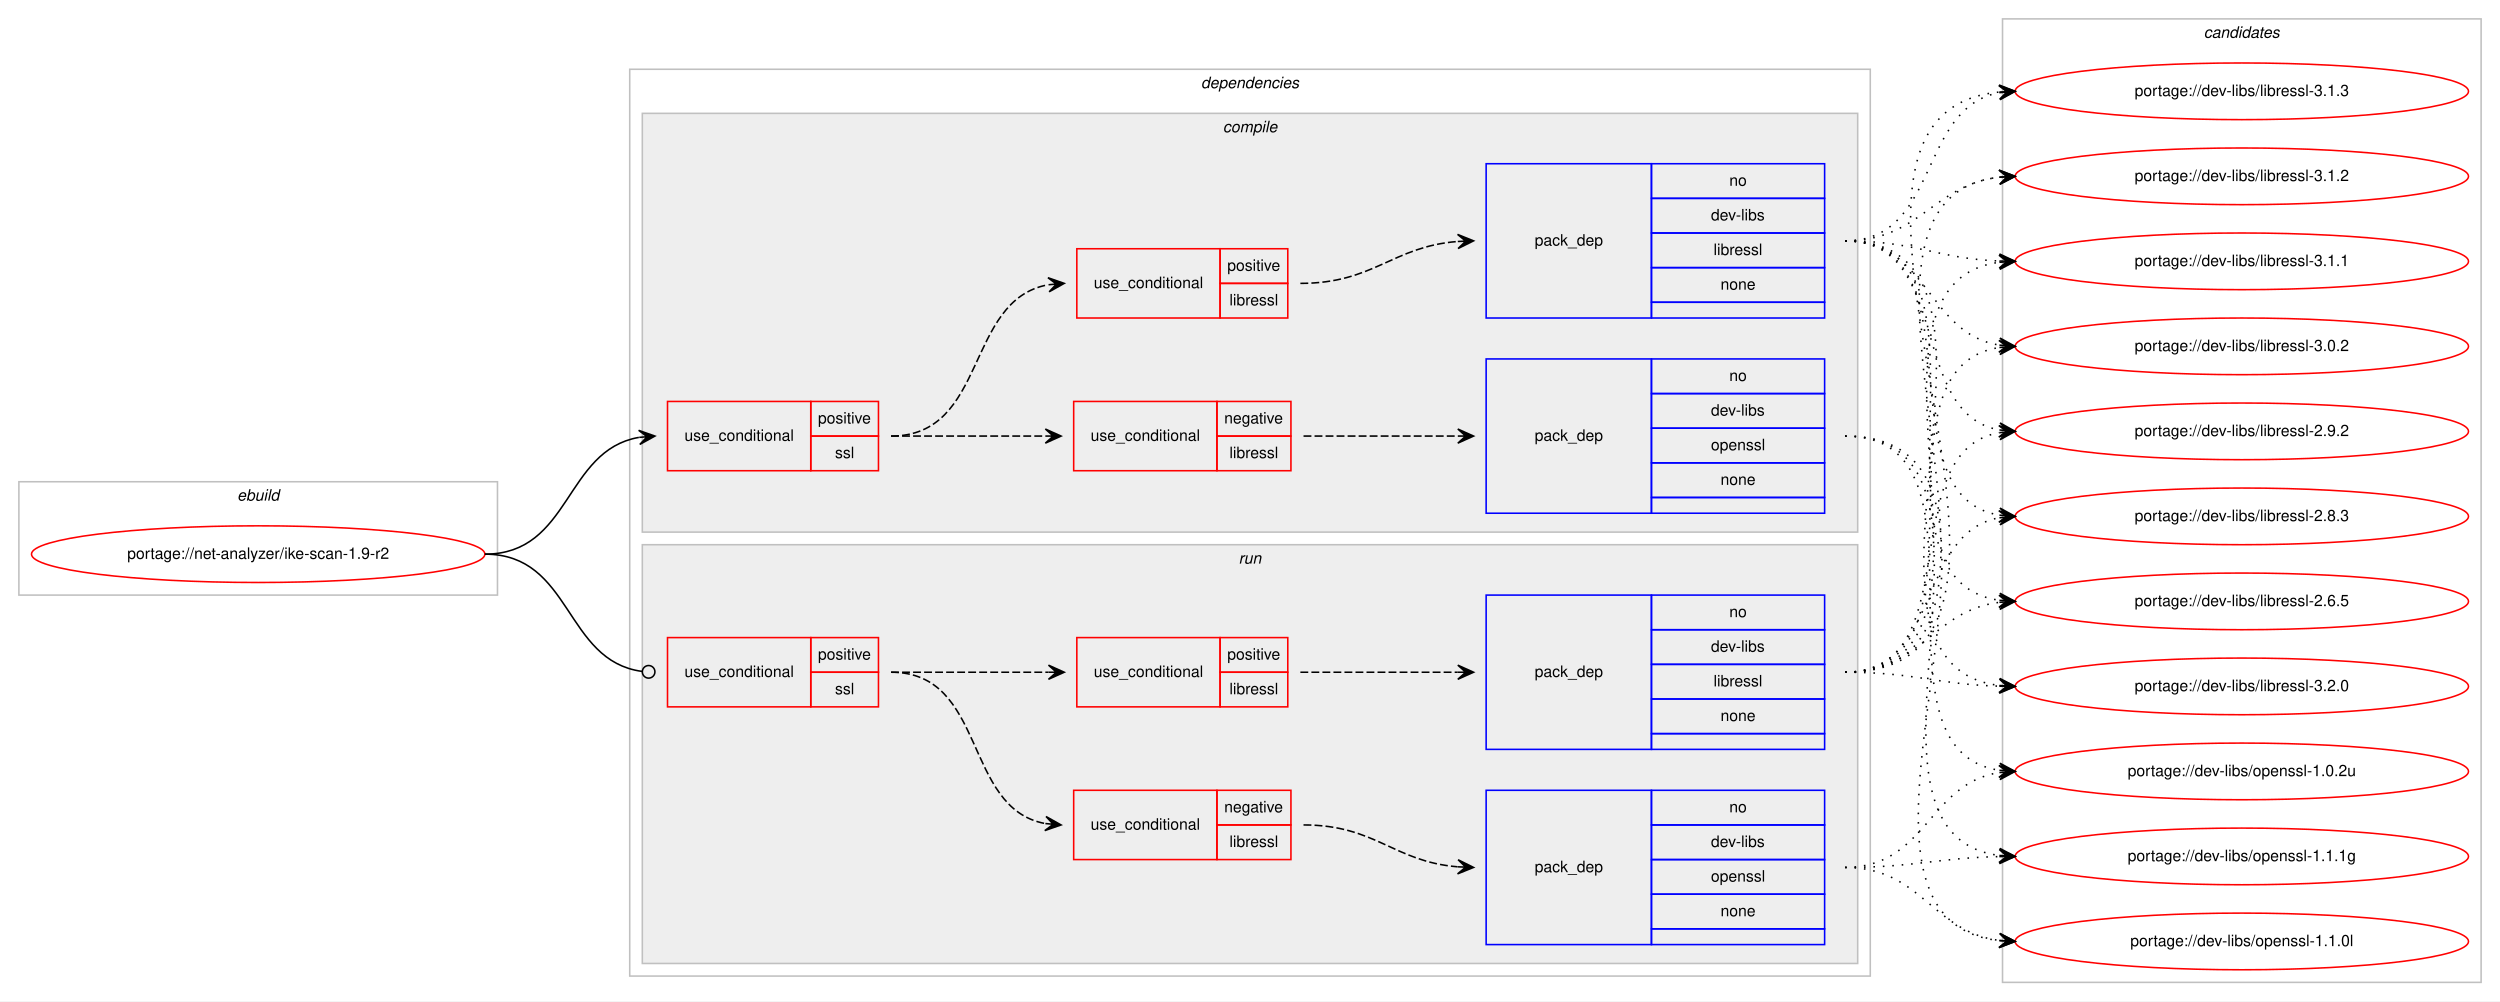
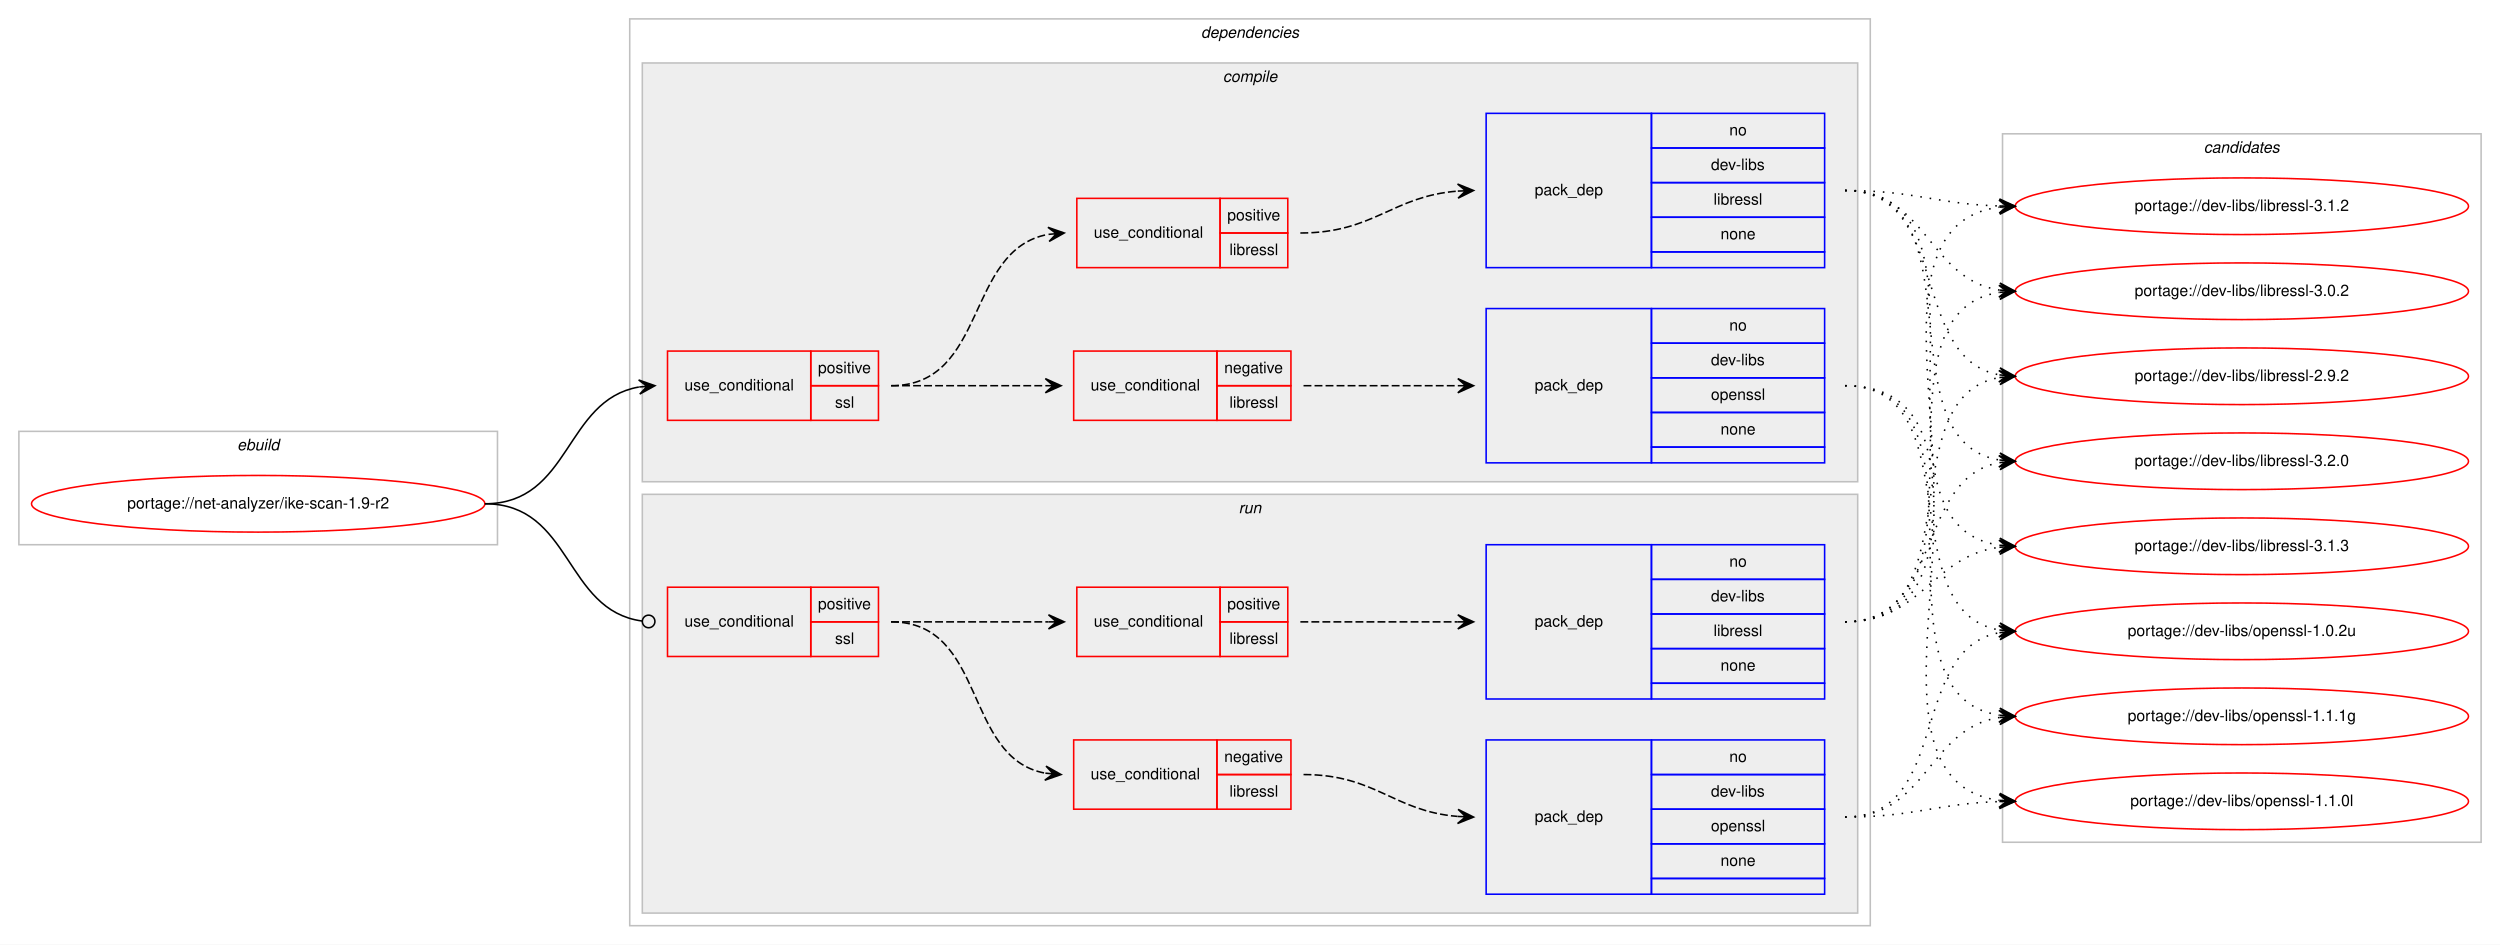
- <svg xmlns="http://www.w3.org/2000/svg" xmlns:xlink="http://www.w3.org/1999/xlink" width="1588pt" height="636pt" viewBox="0.00 0.00 1588.00 636.00">
-   <g id="graph0" class="graph" transform="scale(1 1) rotate(0) translate(4 632)">
-     <polygon fill="#ffffff" stroke="transparent" points="-4,4 -4,-632 1584,-632 1584,4 -4,4" />
+ <svg xmlns="http://www.w3.org/2000/svg" xmlns:xlink="http://www.w3.org/1999/xlink" width="1588pt" height="600pt" viewBox="0.00 0.00 1588.00 600.00">
+   <g id="graph0" class="graph" transform="scale(1 1) rotate(0) translate(4 596)">
+     <polygon fill="#ffffff" stroke="transparent" points="-4,4 -4,-596 1584,-596 1584,4 -4,4" />
    <g id="clust1" class="cluster">
-       <polygon fill="none" stroke="#c0c0c0" points="8,-254 8,-326 312,-326 312,-254 8,-254" />
-       <text text-anchor="start" x="146.663" y="-314" font-family="Helvetica,sans-Serif" font-style="italic" font-size="10.00" fill="#000000">ebuild</text>
+       <polygon fill="none" stroke="#c0c0c0" points="8,-250 8,-322 312,-322 312,-250 8,-250" />
+       <text text-anchor="start" x="146.663" y="-310" font-family="Helvetica,sans-Serif" font-style="italic" font-size="10.00" fill="#000000">ebuild</text>
    </g>
    <g id="clust2" class="cluster">
-       <polygon fill="none" stroke="#c0c0c0" points="396,-12 396,-588 1184,-588 1184,-12 396,-12" />
-       <text text-anchor="start" x="758.875" y="-576" font-family="Helvetica,sans-Serif" font-style="italic" font-size="10.00" fill="#000000">dependencies</text>
+       <polygon fill="none" stroke="#c0c0c0" points="396,-8 396,-584 1184,-584 1184,-8 396,-8" />
+       <text text-anchor="start" x="758.875" y="-572" font-family="Helvetica,sans-Serif" font-style="italic" font-size="10.00" fill="#000000">dependencies</text>
    </g>
    <g id="clust3" class="cluster">
-       <polygon fill="#eeeeee" stroke="#c0c0c0" points="404,-294 404,-560 1176,-560 1176,-294 404,-294" />
-       <text text-anchor="start" x="772.778" y="-548" font-family="Helvetica,sans-Serif" font-style="italic" font-size="10.00" fill="#000000">compile</text>
+       <polygon fill="#eeeeee" stroke="#c0c0c0" points="404,-290 404,-556 1176,-556 1176,-290 404,-290" />
+       <text text-anchor="start" x="772.778" y="-544" font-family="Helvetica,sans-Serif" font-style="italic" font-size="10.00" fill="#000000">compile</text>
    </g>
    <g id="clust10" class="cluster">
-       <polygon fill="#eeeeee" stroke="#c0c0c0" points="404,-20 404,-286 1176,-286 1176,-20 404,-20" />
-       <text text-anchor="start" x="782.777" y="-274" font-family="Helvetica,sans-Serif" font-style="italic" font-size="10.00" fill="#000000">run</text>
+       <polygon fill="#eeeeee" stroke="#c0c0c0" points="404,-16 404,-282 1176,-282 1176,-16 404,-16" />
+       <text text-anchor="start" x="782.777" y="-270" font-family="Helvetica,sans-Serif" font-style="italic" font-size="10.00" fill="#000000">run</text>
    </g>
    <g id="clust16" class="cluster">
-       <polygon fill="none" stroke="#c0c0c0" points="1268,-8 1268,-620 1572,-620 1572,-8 1268,-8" />
-       <text text-anchor="start" x="1395.824" y="-608" font-family="Helvetica,sans-Serif" font-style="italic" font-size="10.00" fill="#000000">candidates</text>
+       <polygon fill="none" stroke="#c0c0c0" points="1268,-61 1268,-511 1572,-511 1572,-61 1268,-61" />
+       <text text-anchor="start" x="1395.824" y="-499" font-family="Helvetica,sans-Serif" font-style="italic" font-size="10.00" fill="#000000">candidates</text>
    </g>
    <g id="node1" class="node">
      <g id="a_node1">
        <a xlink:href="../net-analyzer/ike-scan-1.9-r2.svg" xlink:title="portage://net-analyzer/ike-scan-1.9-r2">
-           <ellipse fill="none" stroke="#ff0000" cx="160" cy="-280" rx="144" ry="18" />
-           <text text-anchor="middle" x="160" y="-277" font-family="Helvetica,sans-Serif" font-size="10.00" fill="#000000">portage://net-analyzer/ike-scan-1.9-r2</text>
+           <ellipse fill="none" stroke="#ff0000" cx="160" cy="-276" rx="144" ry="18" />
+           <text text-anchor="middle" x="160" y="-273" font-family="Helvetica,sans-Serif" font-size="10.00" fill="#000000">portage://net-analyzer/ike-scan-1.9-r2</text>
        </a>
      </g>
    </g>
    <g id="node2" class="node">
-       <polygon fill="none" stroke="#ff0000" points="420,-333 420,-377 511,-377 511,-333 420,-333" />
-       <text text-anchor="start" x="430.767" y="-352" font-family="Helvetica,sans-Serif" font-size="10.00" fill="#000000">use_conditional</text>
-       <polygon fill="none" stroke="#ff0000" points="511,-355 511,-377 554,-377 554,-355 511,-355" />
-       <text text-anchor="start" x="515.553" y="-363" font-family="Helvetica,sans-Serif" font-size="10.00" fill="#000000">positive</text>
-       <polygon fill="none" stroke="#ff0000" points="511,-333 511,-355 554,-355 554,-333 511,-333" />
-       <text text-anchor="start" x="526.39" y="-341" font-family="Helvetica,sans-Serif" font-size="10.00" fill="#000000">ssl</text>
+       <polygon fill="none" stroke="#ff0000" points="420,-329 420,-373 511,-373 511,-329 420,-329" />
+       <text text-anchor="start" x="430.767" y="-348" font-family="Helvetica,sans-Serif" font-size="10.00" fill="#000000">use_conditional</text>
+       <polygon fill="none" stroke="#ff0000" points="511,-351 511,-373 554,-373 554,-351 511,-351" />
+       <text text-anchor="start" x="515.553" y="-359" font-family="Helvetica,sans-Serif" font-size="10.00" fill="#000000">positive</text>
+       <polygon fill="none" stroke="#ff0000" points="511,-329 511,-351 554,-351 554,-329 511,-329" />
+       <text text-anchor="start" x="526.39" y="-337" font-family="Helvetica,sans-Serif" font-size="10.00" fill="#000000">ssl</text>
    </g>
    <g id="edge5" class="edge">
-       <path fill="none" stroke="#000000" d="M304,-280C358.786,-280 354.408,-345.918 401.799,-354.158" />
-       <polygon fill="#000000" stroke="#000000" points="412,-355 401.664,-358.662 407.017,-354.589 402.034,-354.177 402.034,-354.177 402.034,-354.177 407.017,-354.589 402.404,-349.692 412,-355 412,-355" />
+       <path fill="none" stroke="#000000" d="M304,-276C358.786,-276 354.408,-341.918 401.799,-350.158" />
+       <polygon fill="#000000" stroke="#000000" points="412,-351 401.664,-354.662 407.017,-350.589 402.034,-350.177 402.034,-350.177 402.034,-350.177 407.017,-350.589 402.404,-345.692 412,-351 412,-351" />
    </g>
    <g id="node7" class="node">
-       <polygon fill="none" stroke="#ff0000" points="420,-183 420,-227 511,-227 511,-183 420,-183" />
-       <text text-anchor="start" x="430.767" y="-202" font-family="Helvetica,sans-Serif" font-size="10.00" fill="#000000">use_conditional</text>
-       <polygon fill="none" stroke="#ff0000" points="511,-205 511,-227 554,-227 554,-205 511,-205" />
-       <text text-anchor="start" x="515.553" y="-213" font-family="Helvetica,sans-Serif" font-size="10.00" fill="#000000">positive</text>
-       <polygon fill="none" stroke="#ff0000" points="511,-183 511,-205 554,-205 554,-183 511,-183" />
-       <text text-anchor="start" x="526.39" y="-191" font-family="Helvetica,sans-Serif" font-size="10.00" fill="#000000">ssl</text>
+       <polygon fill="none" stroke="#ff0000" points="420,-179 420,-223 511,-223 511,-179 420,-179" />
+       <text text-anchor="start" x="430.767" y="-198" font-family="Helvetica,sans-Serif" font-size="10.00" fill="#000000">use_conditional</text>
+       <polygon fill="none" stroke="#ff0000" points="511,-201 511,-223 554,-223 554,-201 511,-201" />
+       <text text-anchor="start" x="515.553" y="-209" font-family="Helvetica,sans-Serif" font-size="10.00" fill="#000000">positive</text>
+       <polygon fill="none" stroke="#ff0000" points="511,-179 511,-201 554,-201 554,-179 511,-179" />
+       <text text-anchor="start" x="526.39" y="-187" font-family="Helvetica,sans-Serif" font-size="10.00" fill="#000000">ssl</text>
    </g>
    <g id="edge10" class="edge">
-       <path fill="none" stroke="#000000" d="M304,-280C359.586,-280 354.267,-212.145 403.905,-205.519" />
-       <ellipse fill="none" stroke="#000000" cx="408.008" cy="-205.256" rx="4" ry="4" />
+       <path fill="none" stroke="#000000" d="M304,-276C359.586,-276 354.267,-208.145 403.905,-201.519" />
+       <ellipse fill="none" stroke="#000000" cx="408.008" cy="-201.256" rx="4" ry="4" />
    </g>
    <g id="node3" class="node">
-       <polygon fill="none" stroke="#ff0000" points="678,-333 678,-377 769,-377 769,-333 678,-333" />
-       <text text-anchor="start" x="688.766" y="-352" font-family="Helvetica,sans-Serif" font-size="10.00" fill="#000000">use_conditional</text>
-       <polygon fill="none" stroke="#ff0000" points="769,-355 769,-377 816,-377 816,-355 769,-355" />
-       <text text-anchor="start" x="773.604" y="-363" font-family="Helvetica,sans-Serif" font-size="10.00" fill="#000000">negative</text>
-       <polygon fill="none" stroke="#ff0000" points="769,-333 769,-355 816,-355 816,-333 769,-333" />
-       <text text-anchor="start" x="776.948" y="-341" font-family="Helvetica,sans-Serif" font-size="10.00" fill="#000000">libressl</text>
+       <polygon fill="none" stroke="#ff0000" points="678,-329 678,-373 769,-373 769,-329 678,-329" />
+       <text text-anchor="start" x="688.766" y="-348" font-family="Helvetica,sans-Serif" font-size="10.00" fill="#000000">use_conditional</text>
+       <polygon fill="none" stroke="#ff0000" points="769,-351 769,-373 816,-373 816,-351 769,-351" />
+       <text text-anchor="start" x="773.604" y="-359" font-family="Helvetica,sans-Serif" font-size="10.00" fill="#000000">negative</text>
+       <polygon fill="none" stroke="#ff0000" points="769,-329 769,-351 816,-351 816,-329 769,-329" />
+       <text text-anchor="start" x="776.948" y="-337" font-family="Helvetica,sans-Serif" font-size="10.00" fill="#000000">libressl</text>
    </g>
    <g id="edge2" class="edge">
-       <path fill="none" stroke="#000000" stroke-dasharray="5,2" d="M562,-355C606.438,-355 620.02,-355 659.878,-355" />
-       <polygon fill="#000000" stroke="#000000" points="670,-355 660,-359.5 665,-355 660,-355 660,-355 660,-355 665,-355 660,-350.5 670,-355 670,-355" />
+       <path fill="none" stroke="#000000" stroke-dasharray="5,2" d="M562,-351C606.438,-351 620.02,-351 659.878,-351" />
+       <polygon fill="#000000" stroke="#000000" points="670,-351 660,-355.5 665,-351 660,-351 660,-351 660,-351 665,-351 660,-346.5 670,-351 670,-351" />
    </g>
    <g id="node5" class="node">
-       <polygon fill="none" stroke="#ff0000" points="680,-430 680,-474 771,-474 771,-430 680,-430" />
-       <text text-anchor="start" x="690.766" y="-449" font-family="Helvetica,sans-Serif" font-size="10.00" fill="#000000">use_conditional</text>
-       <polygon fill="none" stroke="#ff0000" points="771,-452 771,-474 814,-474 814,-452 771,-452" />
-       <text text-anchor="start" x="775.553" y="-460" font-family="Helvetica,sans-Serif" font-size="10.00" fill="#000000">positive</text>
-       <polygon fill="none" stroke="#ff0000" points="771,-430 771,-452 814,-452 814,-430 771,-430" />
-       <text text-anchor="start" x="776.948" y="-438" font-family="Helvetica,sans-Serif" font-size="10.00" fill="#000000">libressl</text>
+       <polygon fill="none" stroke="#ff0000" points="680,-426 680,-470 771,-470 771,-426 680,-426" />
+       <text text-anchor="start" x="690.766" y="-445" font-family="Helvetica,sans-Serif" font-size="10.00" fill="#000000">use_conditional</text>
+       <polygon fill="none" stroke="#ff0000" points="771,-448 771,-470 814,-470 814,-448 771,-448" />
+       <text text-anchor="start" x="775.553" y="-456" font-family="Helvetica,sans-Serif" font-size="10.00" fill="#000000">positive</text>
+       <polygon fill="none" stroke="#ff0000" points="771,-426 771,-448 814,-448 814,-426 771,-426" />
+       <text text-anchor="start" x="776.948" y="-434" font-family="Helvetica,sans-Serif" font-size="10.00" fill="#000000">libressl</text>
    </g>
    <g id="edge4" class="edge">
-       <path fill="none" stroke="#000000" stroke-dasharray="5,2" d="M562,-355C623.49,-355 608.85,-441.323 661.716,-451.102" />
-       <polygon fill="#000000" stroke="#000000" points="672,-452 661.646,-455.613 667.019,-451.565 662.038,-451.13 662.038,-451.13 662.038,-451.13 667.019,-451.565 662.43,-446.647 672,-452 672,-452" />
+       <path fill="none" stroke="#000000" stroke-dasharray="5,2" d="M562,-351C623.49,-351 608.85,-437.323 661.716,-447.102" />
+       <polygon fill="#000000" stroke="#000000" points="672,-448 661.646,-451.613 667.019,-447.565 662.038,-447.13 662.038,-447.13 662.038,-447.13 667.019,-447.565 662.43,-442.647 672,-448 672,-448" />
    </g>
    <g id="node4" class="node">
-       <polygon fill="none" stroke="#0000ff" points="940,-306 940,-404 1045,-404 1045,-306 940,-306" />
-       <text text-anchor="start" x="970.823" y="-352" font-family="Helvetica,sans-Serif" font-size="10.00" fill="#000000">pack_dep</text>
-       <polygon fill="none" stroke="#0000ff" points="1045,-382 1045,-404 1155,-404 1155,-382 1045,-382" />
-       <text text-anchor="start" x="1094.441" y="-390" font-family="Helvetica,sans-Serif" font-size="10.00" fill="#000000">no</text>
-       <polygon fill="none" stroke="#0000ff" points="1045,-360 1045,-382 1155,-382 1155,-360 1045,-360" />
-       <text text-anchor="start" x="1082.778" y="-368" font-family="Helvetica,sans-Serif" font-size="10.00" fill="#000000">dev-libs</text>
-       <polygon fill="none" stroke="#0000ff" points="1045,-338 1045,-360 1155,-360 1155,-338 1045,-338" />
-       <text text-anchor="start" x="1082.773" y="-346" font-family="Helvetica,sans-Serif" font-size="10.00" fill="#000000">openssl</text>
-       <polygon fill="none" stroke="#0000ff" points="1045,-316 1045,-338 1155,-338 1155,-316 1045,-316" />
-       <text text-anchor="start" x="1088.882" y="-324" font-family="Helvetica,sans-Serif" font-size="10.00" fill="#000000">none</text>
-       <polygon fill="none" stroke="#0000ff" points="1045,-306 1045,-316 1155,-316 1155,-306 1045,-306" />
+       <polygon fill="none" stroke="#0000ff" points="940,-302 940,-400 1045,-400 1045,-302 940,-302" />
+       <text text-anchor="start" x="970.823" y="-348" font-family="Helvetica,sans-Serif" font-size="10.00" fill="#000000">pack_dep</text>
+       <polygon fill="none" stroke="#0000ff" points="1045,-378 1045,-400 1155,-400 1155,-378 1045,-378" />
+       <text text-anchor="start" x="1094.441" y="-386" font-family="Helvetica,sans-Serif" font-size="10.00" fill="#000000">no</text>
+       <polygon fill="none" stroke="#0000ff" points="1045,-356 1045,-378 1155,-378 1155,-356 1045,-356" />
+       <text text-anchor="start" x="1082.778" y="-364" font-family="Helvetica,sans-Serif" font-size="10.00" fill="#000000">dev-libs</text>
+       <polygon fill="none" stroke="#0000ff" points="1045,-334 1045,-356 1155,-356 1155,-334 1045,-334" />
+       <text text-anchor="start" x="1082.773" y="-342" font-family="Helvetica,sans-Serif" font-size="10.00" fill="#000000">openssl</text>
+       <polygon fill="none" stroke="#0000ff" points="1045,-312 1045,-334 1155,-334 1155,-312 1045,-312" />
+       <text text-anchor="start" x="1088.882" y="-320" font-family="Helvetica,sans-Serif" font-size="10.00" fill="#000000">none</text>
+       <polygon fill="none" stroke="#0000ff" points="1045,-302 1045,-312 1155,-312 1155,-302 1045,-302" />
    </g>
    <g id="edge1" class="edge">
-       <path fill="none" stroke="#000000" stroke-dasharray="5,2" d="M824,-355C868.438,-355 882.02,-355 921.878,-355" />
-       <polygon fill="#000000" stroke="#000000" points="932,-355 922,-359.5 927,-355 922,-355 922,-355 922,-355 927,-355 922,-350.5 932,-355 932,-355" />
+       <path fill="none" stroke="#000000" stroke-dasharray="5,2" d="M824,-351C868.438,-351 882.02,-351 921.878,-351" />
+       <polygon fill="#000000" stroke="#000000" points="932,-351 922,-355.5 927,-351 922,-351 922,-351 922,-351 927,-351 922,-346.5 932,-351 932,-351" />
    </g>
    <g id="node12" class="node">
      <g id="a_node12">
        <a xlink:href="../dev-libs/openssl-1.1.1g.svg" xlink:title="portage://dev-libs/openssl-1.1.1g">
-           <ellipse fill="none" stroke="#ff0000" cx="1420" cy="-88" rx="144" ry="18" />
-           <text text-anchor="middle" x="1420" y="-85" font-family="Helvetica,sans-Serif" font-size="10.00" fill="#000000">portage://dev-libs/openssl-1.1.1g</text>
+           <ellipse fill="none" stroke="#ff0000" cx="1420" cy="-141" rx="144" ry="18" />
+           <text text-anchor="middle" x="1420" y="-138" font-family="Helvetica,sans-Serif" font-size="10.00" fill="#000000">portage://dev-libs/openssl-1.1.1g</text>
        </a>
      </g>
    </g>
    <g id="edge11" class="edge">
-       <path fill="none" stroke="#000000" stroke-dasharray="1,5" d="M1168,-355C1292.382,-355 1156.155,-102.909 1265.776,-88.63" />
-       <polygon fill="#000000" stroke="#000000" points="1276,-88 1266.296,-93.107 1271.009,-88.308 1266.019,-88.615 1266.019,-88.615 1266.019,-88.615 1271.009,-88.308 1265.742,-84.124 1276,-88 1276,-88" />
+       <path fill="none" stroke="#000000" stroke-dasharray="1,5" d="M1168,-351C1269.366,-351 1177.772,-155.11 1265.947,-141.719" />
+       <polygon fill="#000000" stroke="#000000" points="1276,-141 1266.347,-146.202 1271.013,-141.357 1266.025,-141.714 1266.025,-141.714 1266.025,-141.714 1271.013,-141.357 1265.704,-137.225 1276,-141 1276,-141" />
    </g>
    <g id="node13" class="node">
      <g id="a_node13">
        <a xlink:href="../dev-libs/openssl-1.1.0l.svg" xlink:title="portage://dev-libs/openssl-1.1.0l">
-           <ellipse fill="none" stroke="#ff0000" cx="1420" cy="-34" rx="144" ry="18" />
-           <text text-anchor="middle" x="1420" y="-31" font-family="Helvetica,sans-Serif" font-size="10.00" fill="#000000">portage://dev-libs/openssl-1.1.0l</text>
+           <ellipse fill="none" stroke="#ff0000" cx="1420" cy="-87" rx="144" ry="18" />
+           <text text-anchor="middle" x="1420" y="-84" font-family="Helvetica,sans-Serif" font-size="10.00" fill="#000000">portage://dev-libs/openssl-1.1.0l</text>
        </a>
      </g>
    </g>
    <g id="edge12" class="edge">
-       <path fill="none" stroke="#000000" stroke-dasharray="1,5" d="M1168,-355C1314.997,-355 1134.335,-48.87 1265.974,-34.521" />
-       <polygon fill="#000000" stroke="#000000" points="1276,-34 1266.247,-39.013 1271.007,-34.259 1266.014,-34.519 1266.014,-34.519 1266.014,-34.519 1271.007,-34.259 1265.78,-30.025 1276,-34 1276,-34" />
+       <path fill="none" stroke="#000000" stroke-dasharray="1,5" d="M1168,-351C1291.182,-351 1157.253,-101.741 1265.872,-87.623" />
+       <polygon fill="#000000" stroke="#000000" points="1276,-87 1266.295,-92.106 1271.009,-87.307 1266.019,-87.614 1266.019,-87.614 1266.019,-87.614 1271.009,-87.307 1265.742,-83.123 1276,-87 1276,-87" />
    </g>
    <g id="node14" class="node">
      <g id="a_node14">
        <a xlink:href="../dev-libs/openssl-1.0.2u.svg" xlink:title="portage://dev-libs/openssl-1.0.2u">
-           <ellipse fill="none" stroke="#ff0000" cx="1420" cy="-142" rx="144" ry="18" />
-           <text text-anchor="middle" x="1420" y="-139" font-family="Helvetica,sans-Serif" font-size="10.00" fill="#000000">portage://dev-libs/openssl-1.0.2u</text>
+           <ellipse fill="none" stroke="#ff0000" cx="1420" cy="-195" rx="144" ry="18" />
+           <text text-anchor="middle" x="1420" y="-192" font-family="Helvetica,sans-Serif" font-size="10.00" fill="#000000">portage://dev-libs/openssl-1.0.2u</text>
        </a>
      </g>
    </g>
    <g id="edge13" class="edge">
-       <path fill="none" stroke="#000000" stroke-dasharray="1,5" d="M1168,-355C1270.513,-355 1176.742,-156.312 1265.837,-142.73" />
-       <polygon fill="#000000" stroke="#000000" points="1276,-142 1266.348,-147.204 1271.013,-142.358 1266.026,-142.716 1266.026,-142.716 1266.026,-142.716 1271.013,-142.358 1265.703,-138.228 1276,-142 1276,-142" />
+       <path fill="none" stroke="#000000" stroke-dasharray="1,5" d="M1168,-351C1248.704,-351 1196.617,-208.118 1265.91,-195.839" />
+       <polygon fill="#000000" stroke="#000000" points="1276,-195 1266.408,-200.314 1271.017,-195.415 1266.034,-195.829 1266.034,-195.829 1266.034,-195.829 1271.017,-195.415 1265.661,-191.345 1276,-195 1276,-195" />
    </g>
    <g id="node6" class="node">
-       <polygon fill="none" stroke="#0000ff" points="940,-430 940,-528 1045,-528 1045,-430 940,-430" />
-       <text text-anchor="start" x="970.823" y="-476" font-family="Helvetica,sans-Serif" font-size="10.00" fill="#000000">pack_dep</text>
-       <polygon fill="none" stroke="#0000ff" points="1045,-506 1045,-528 1155,-528 1155,-506 1045,-506" />
-       <text text-anchor="start" x="1094.441" y="-514" font-family="Helvetica,sans-Serif" font-size="10.00" fill="#000000">no</text>
-       <polygon fill="none" stroke="#0000ff" points="1045,-484 1045,-506 1155,-506 1155,-484 1045,-484" />
-       <text text-anchor="start" x="1082.778" y="-492" font-family="Helvetica,sans-Serif" font-size="10.00" fill="#000000">dev-libs</text>
-       <polygon fill="none" stroke="#0000ff" points="1045,-462 1045,-484 1155,-484 1155,-462 1045,-462" />
-       <text text-anchor="start" x="1084.448" y="-470" font-family="Helvetica,sans-Serif" font-size="10.00" fill="#000000">libressl</text>
-       <polygon fill="none" stroke="#0000ff" points="1045,-440 1045,-462 1155,-462 1155,-440 1045,-440" />
-       <text text-anchor="start" x="1088.882" y="-448" font-family="Helvetica,sans-Serif" font-size="10.00" fill="#000000">none</text>
-       <polygon fill="none" stroke="#0000ff" points="1045,-430 1045,-440 1155,-440 1155,-430 1045,-430" />
+       <polygon fill="none" stroke="#0000ff" points="940,-426 940,-524 1045,-524 1045,-426 940,-426" />
+       <text text-anchor="start" x="970.823" y="-472" font-family="Helvetica,sans-Serif" font-size="10.00" fill="#000000">pack_dep</text>
+       <polygon fill="none" stroke="#0000ff" points="1045,-502 1045,-524 1155,-524 1155,-502 1045,-502" />
+       <text text-anchor="start" x="1094.441" y="-510" font-family="Helvetica,sans-Serif" font-size="10.00" fill="#000000">no</text>
+       <polygon fill="none" stroke="#0000ff" points="1045,-480 1045,-502 1155,-502 1155,-480 1045,-480" />
+       <text text-anchor="start" x="1082.778" y="-488" font-family="Helvetica,sans-Serif" font-size="10.00" fill="#000000">dev-libs</text>
+       <polygon fill="none" stroke="#0000ff" points="1045,-458 1045,-480 1155,-480 1155,-458 1045,-458" />
+       <text text-anchor="start" x="1084.448" y="-466" font-family="Helvetica,sans-Serif" font-size="10.00" fill="#000000">libressl</text>
+       <polygon fill="none" stroke="#0000ff" points="1045,-436 1045,-458 1155,-458 1155,-436 1045,-436" />
+       <text text-anchor="start" x="1088.882" y="-444" font-family="Helvetica,sans-Serif" font-size="10.00" fill="#000000">none</text>
+       <polygon fill="none" stroke="#0000ff" points="1045,-426 1045,-436 1155,-436 1155,-426 1045,-426" />
    </g>
    <g id="edge3" class="edge">
-       <path fill="none" stroke="#000000" stroke-dasharray="5,2" d="M822,-452C868.801,-452 880.146,-475.337 921.961,-478.618" />
-       <polygon fill="#000000" stroke="#000000" points="932,-479 921.836,-483.117 927.004,-478.81 922.007,-478.62 922.007,-478.62 922.007,-478.62 927.004,-478.81 922.178,-474.123 932,-479 932,-479" />
+       <path fill="none" stroke="#000000" stroke-dasharray="5,2" d="M822,-448C868.801,-448 880.146,-471.337 921.961,-474.618" />
+       <polygon fill="#000000" stroke="#000000" points="932,-475 921.836,-479.117 927.004,-474.81 922.007,-474.62 922.007,-474.62 922.007,-474.62 927.004,-474.81 922.178,-470.123 932,-475 932,-475" />
    </g>
    <g id="node15" class="node">
      <g id="a_node15">
        <a xlink:href="../dev-libs/libressl-3.2.0.svg" xlink:title="portage://dev-libs/libressl-3.2.0">
-           <ellipse fill="none" stroke="#ff0000" cx="1420" cy="-196" rx="144" ry="18" />
-           <text text-anchor="middle" x="1420" y="-193" font-family="Helvetica,sans-Serif" font-size="10.00" fill="#000000">portage://dev-libs/libressl-3.2.0</text>
+           <ellipse fill="none" stroke="#ff0000" cx="1420" cy="-303" rx="144" ry="18" />
+           <text text-anchor="middle" x="1420" y="-300" font-family="Helvetica,sans-Serif" font-size="10.00" fill="#000000">portage://dev-libs/libressl-3.2.0</text>
        </a>
      </g>
    </g>
    <g id="edge14" class="edge">
-       <path fill="none" stroke="#000000" stroke-dasharray="1,5" d="M1168,-479C1299.076,-479 1149.672,-210.727 1265.957,-196.58" />
-       <polygon fill="#000000" stroke="#000000" points="1276,-196 1266.276,-201.069 1271.008,-196.288 1266.017,-196.577 1266.017,-196.577 1266.017,-196.577 1271.008,-196.288 1265.757,-192.084 1276,-196 1276,-196" />
+       <path fill="none" stroke="#000000" stroke-dasharray="1,5" d="M1168,-475C1254.563,-475 1191.411,-316.82 1265.692,-303.844" />
+       <polygon fill="#000000" stroke="#000000" points="1276,-303 1266.401,-308.301 1271.017,-303.408 1266.033,-303.817 1266.033,-303.817 1266.033,-303.817 1271.017,-303.408 1265.666,-299.332 1276,-303 1276,-303" />
    </g>
    <g id="node16" class="node">
      <g id="a_node16">
        <a xlink:href="../dev-libs/libressl-3.1.3.svg" xlink:title="portage://dev-libs/libressl-3.1.3">
-           <ellipse fill="none" stroke="#ff0000" cx="1420" cy="-574" rx="144" ry="18" />
-           <text text-anchor="middle" x="1420" y="-571" font-family="Helvetica,sans-Serif" font-size="10.00" fill="#000000">portage://dev-libs/libressl-3.1.3</text>
+           <ellipse fill="none" stroke="#ff0000" cx="1420" cy="-249" rx="144" ry="18" />
+           <text text-anchor="middle" x="1420" y="-246" font-family="Helvetica,sans-Serif" font-size="10.00" fill="#000000">portage://dev-libs/libressl-3.1.3</text>
        </a>
      </g>
    </g>
    <g id="edge15" class="edge">
-       <path fill="none" stroke="#000000" stroke-dasharray="1,5" d="M1168,-479C1228.306,-479 1214.053,-563.543 1265.913,-573.12" />
-       <polygon fill="#000000" stroke="#000000" points="1276,-574 1265.647,-577.614 1271.019,-573.566 1266.038,-573.131 1266.038,-573.131 1266.038,-573.131 1271.019,-573.566 1266.429,-568.648 1276,-574 1276,-574" />
+       <path fill="none" stroke="#000000" stroke-dasharray="1,5" d="M1168,-475C1275.737,-475 1171.831,-263.332 1265.926,-249.689" />
+       <polygon fill="#000000" stroke="#000000" points="1276,-249 1266.33,-254.172 1271.012,-249.341 1266.023,-249.683 1266.023,-249.683 1266.023,-249.683 1271.012,-249.341 1265.716,-245.193 1276,-249 1276,-249" />
    </g>
    <g id="node17" class="node">
      <g id="a_node17">
        <a xlink:href="../dev-libs/libressl-3.1.2.svg" xlink:title="portage://dev-libs/libressl-3.1.2">
-           <ellipse fill="none" stroke="#ff0000" cx="1420" cy="-520" rx="144" ry="18" />
-           <text text-anchor="middle" x="1420" y="-517" font-family="Helvetica,sans-Serif" font-size="10.00" fill="#000000">portage://dev-libs/libressl-3.1.2</text>
+           <ellipse fill="none" stroke="#ff0000" cx="1420" cy="-465" rx="144" ry="18" />
+           <text text-anchor="middle" x="1420" y="-462" font-family="Helvetica,sans-Serif" font-size="10.00" fill="#000000">portage://dev-libs/libressl-3.1.2</text>
        </a>
      </g>
    </g>
    <g id="edge16" class="edge">
-       <path fill="none" stroke="#000000" stroke-dasharray="1,5" d="M1168,-479C1215.733,-479 1223.682,-514.437 1265.821,-519.42" />
-       <polygon fill="#000000" stroke="#000000" points="1276,-520 1265.76,-523.924 1271.008,-519.716 1266.016,-519.432 1266.016,-519.432 1266.016,-519.432 1271.008,-519.716 1266.272,-514.939 1276,-520 1276,-520" />
+       <path fill="none" stroke="#000000" stroke-dasharray="1,5" d="M1168,-475C1212.628,-475 1225.873,-466.429 1265.842,-465.157" />
+       <polygon fill="#000000" stroke="#000000" points="1276,-465 1266.071,-469.654 1271.001,-465.077 1266.001,-465.155 1266.001,-465.155 1266.001,-465.155 1271.001,-465.077 1265.932,-460.655 1276,-465 1276,-465" />
    </g>
    <g id="node18" class="node">
      <g id="a_node18">
-         <a xlink:href="../dev-libs/libressl-3.1.1.svg" xlink:title="portage://dev-libs/libressl-3.1.1">
-           <ellipse fill="none" stroke="#ff0000" cx="1420" cy="-466" rx="144" ry="18" />
-           <text text-anchor="middle" x="1420" y="-463" font-family="Helvetica,sans-Serif" font-size="10.00" fill="#000000">portage://dev-libs/libressl-3.1.1</text>
+         <a xlink:href="../dev-libs/libressl-3.0.2.svg" xlink:title="portage://dev-libs/libressl-3.0.2">
+           <ellipse fill="none" stroke="#ff0000" cx="1420" cy="-411" rx="144" ry="18" />
+           <text text-anchor="middle" x="1420" y="-408" font-family="Helvetica,sans-Serif" font-size="10.00" fill="#000000">portage://dev-libs/libressl-3.0.2</text>
        </a>
      </g>
    </g>
    <g id="edge17" class="edge">
-       <path fill="none" stroke="#000000" stroke-dasharray="1,5" d="M1168,-479C1212.758,-479 1225.771,-467.858 1265.817,-466.204" />
-       <polygon fill="#000000" stroke="#000000" points="1276,-466 1266.092,-470.7 1271.001,-466.1 1266.002,-466.201 1266.002,-466.201 1266.002,-466.201 1271.001,-466.1 1265.912,-461.702 1276,-466 1276,-466" />
+       <path fill="none" stroke="#000000" stroke-dasharray="1,5" d="M1168,-475C1220.199,-475 1220.421,-418.984 1265.92,-411.763" />
+       <polygon fill="#000000" stroke="#000000" points="1276,-411 1266.368,-416.242 1271.014,-411.378 1266.028,-411.755 1266.028,-411.755 1266.028,-411.755 1271.014,-411.378 1265.689,-407.268 1276,-411 1276,-411" />
    </g>
    <g id="node19" class="node">
      <g id="a_node19">
-         <a xlink:href="../dev-libs/libressl-3.0.2.svg" xlink:title="portage://dev-libs/libressl-3.0.2">
-           <ellipse fill="none" stroke="#ff0000" cx="1420" cy="-412" rx="144" ry="18" />
-           <text text-anchor="middle" x="1420" y="-409" font-family="Helvetica,sans-Serif" font-size="10.00" fill="#000000">portage://dev-libs/libressl-3.0.2</text>
+         <a xlink:href="../dev-libs/libressl-2.9.2.svg" xlink:title="portage://dev-libs/libressl-2.9.2">
+           <ellipse fill="none" stroke="#ff0000" cx="1420" cy="-357" rx="144" ry="18" />
+           <text text-anchor="middle" x="1420" y="-354" font-family="Helvetica,sans-Serif" font-size="10.00" fill="#000000">portage://dev-libs/libressl-2.9.2</text>
        </a>
      </g>
    </g>
    <g id="edge18" class="edge">
-       <path fill="none" stroke="#000000" stroke-dasharray="1,5" d="M1168,-479C1220.846,-479 1219.899,-420.358 1265.811,-412.799" />
-       <polygon fill="#000000" stroke="#000000" points="1276,-412 1266.382,-417.268 1271.015,-412.391 1266.031,-412.782 1266.031,-412.782 1266.031,-412.782 1271.015,-412.391 1265.679,-408.296 1276,-412 1276,-412" />
-     </g>
-     <g id="node20" class="node">
-       <g id="a_node20">
-         <a xlink:href="../dev-libs/libressl-2.9.2.svg" xlink:title="portage://dev-libs/libressl-2.9.2">
-           <ellipse fill="none" stroke="#ff0000" cx="1420" cy="-358" rx="144" ry="18" />
-           <text text-anchor="middle" x="1420" y="-355" font-family="Helvetica,sans-Serif" font-size="10.00" fill="#000000">portage://dev-libs/libressl-2.9.2</text>
-         </a>
-       </g>
+       <path fill="none" stroke="#000000" stroke-dasharray="1,5" d="M1168,-475C1235.484,-475 1208.106,-368.68 1265.956,-357.882" />
+       <polygon fill="#000000" stroke="#000000" points="1276,-357 1266.432,-362.358 1271.019,-357.437 1266.038,-357.875 1266.038,-357.875 1266.038,-357.875 1271.019,-357.437 1265.645,-353.392 1276,-357 1276,-357" />
+     </g>
+     <g id="node8" class="node">
+       <polygon fill="none" stroke="#ff0000" points="678,-82 678,-126 769,-126 769,-82 678,-82" />
+       <text text-anchor="start" x="688.766" y="-101" font-family="Helvetica,sans-Serif" font-size="10.00" fill="#000000">use_conditional</text>
+       <polygon fill="none" stroke="#ff0000" points="769,-104 769,-126 816,-126 816,-104 769,-104" />
+       <text text-anchor="start" x="773.604" y="-112" font-family="Helvetica,sans-Serif" font-size="10.00" fill="#000000">negative</text>
+       <polygon fill="none" stroke="#ff0000" points="769,-82 769,-104 816,-104 816,-82 769,-82" />
+       <text text-anchor="start" x="776.948" y="-90" font-family="Helvetica,sans-Serif" font-size="10.00" fill="#000000">libressl</text>
+     </g>
+     <g id="edge7" class="edge">
+       <path fill="none" stroke="#000000" stroke-dasharray="5,2" d="M562,-201C622.864,-201 607.591,-114.677 659.829,-104.898" />
+       <polygon fill="#000000" stroke="#000000" points="670,-104 660.435,-109.362 665.019,-104.44 660.039,-104.88 660.039,-104.88 660.039,-104.88 665.019,-104.44 659.643,-100.397 670,-104 670,-104" />
+     </g>
+     <g id="node10" class="node">
+       <polygon fill="none" stroke="#ff0000" points="680,-179 680,-223 771,-223 771,-179 680,-179" />
+       <text text-anchor="start" x="690.766" y="-198" font-family="Helvetica,sans-Serif" font-size="10.00" fill="#000000">use_conditional</text>
+       <polygon fill="none" stroke="#ff0000" points="771,-201 771,-223 814,-223 814,-201 771,-201" />
+       <text text-anchor="start" x="775.553" y="-209" font-family="Helvetica,sans-Serif" font-size="10.00" fill="#000000">positive</text>
+       <polygon fill="none" stroke="#ff0000" points="771,-179 771,-201 814,-201 814,-179 771,-179" />
+       <text text-anchor="start" x="776.948" y="-187" font-family="Helvetica,sans-Serif" font-size="10.00" fill="#000000">libressl</text>
+     </g>
+     <g id="edge9" class="edge">
+       <path fill="none" stroke="#000000" stroke-dasharray="5,2" d="M562,-201C607.356,-201 621.153,-201 661.948,-201" />
+       <polygon fill="#000000" stroke="#000000" points="672,-201 662,-205.5 667,-201 662,-201 662,-201 662,-201 667,-201 662,-196.5 672,-201 672,-201" />
+     </g>
+     <g id="node9" class="node">
+       <polygon fill="none" stroke="#0000ff" points="940,-28 940,-126 1045,-126 1045,-28 940,-28" />
+       <text text-anchor="start" x="970.823" y="-74" font-family="Helvetica,sans-Serif" font-size="10.00" fill="#000000">pack_dep</text>
+       <polygon fill="none" stroke="#0000ff" points="1045,-104 1045,-126 1155,-126 1155,-104 1045,-104" />
+       <text text-anchor="start" x="1094.441" y="-112" font-family="Helvetica,sans-Serif" font-size="10.00" fill="#000000">no</text>
+       <polygon fill="none" stroke="#0000ff" points="1045,-82 1045,-104 1155,-104 1155,-82 1045,-82" />
+       <text text-anchor="start" x="1082.778" y="-90" font-family="Helvetica,sans-Serif" font-size="10.00" fill="#000000">dev-libs</text>
+       <polygon fill="none" stroke="#0000ff" points="1045,-60 1045,-82 1155,-82 1155,-60 1045,-60" />
+       <text text-anchor="start" x="1082.773" y="-68" font-family="Helvetica,sans-Serif" font-size="10.00" fill="#000000">openssl</text>
+       <polygon fill="none" stroke="#0000ff" points="1045,-38 1045,-60 1155,-60 1155,-38 1045,-38" />
+       <text text-anchor="start" x="1088.882" y="-46" font-family="Helvetica,sans-Serif" font-size="10.00" fill="#000000">none</text>
+       <polygon fill="none" stroke="#0000ff" points="1045,-28 1045,-38 1155,-38 1155,-28 1045,-28" />
+     </g>
+     <g id="edge6" class="edge">
+       <path fill="none" stroke="#000000" stroke-dasharray="5,2" d="M824,-104C869.902,-104 881.004,-80.761 921.876,-77.403" />
+       <polygon fill="#000000" stroke="#000000" points="932,-77 922.187,-81.894 927.004,-77.199 922.008,-77.397 922.008,-77.397 922.008,-77.397 927.004,-77.199 921.829,-72.901 932,-77 932,-77" />
    </g>
    <g id="edge19" class="edge">
-       <path fill="none" stroke="#000000" stroke-dasharray="1,5" d="M1168,-479C1236.423,-479 1207.311,-369.977 1265.828,-358.904" />
-       <polygon fill="#000000" stroke="#000000" points="1276,-358 1266.438,-363.368 1271.02,-358.443 1266.039,-358.886 1266.039,-358.886 1266.039,-358.886 1271.02,-358.443 1265.641,-354.403 1276,-358 1276,-358" />
-     </g>
-     <g id="node21" class="node">
-       <g id="a_node21">
-         <a xlink:href="../dev-libs/libressl-2.8.3.svg" xlink:title="portage://dev-libs/libressl-2.8.3">
-           <ellipse fill="none" stroke="#ff0000" cx="1420" cy="-304" rx="144" ry="18" />
-           <text text-anchor="middle" x="1420" y="-301" font-family="Helvetica,sans-Serif" font-size="10.00" fill="#000000">portage://dev-libs/libressl-2.8.3</text>
-         </a>
-       </g>
+       <path fill="none" stroke="#000000" stroke-dasharray="1,5" d="M1168,-77C1220.199,-77 1220.421,-133.016 1265.92,-140.237" />
+       <polygon fill="#000000" stroke="#000000" points="1276,-141 1265.689,-144.732 1271.014,-140.622 1266.028,-140.245 1266.028,-140.245 1266.028,-140.245 1271.014,-140.622 1266.368,-135.758 1276,-141 1276,-141" />
    </g>
    <g id="edge20" class="edge">
-       <path fill="none" stroke="#000000" stroke-dasharray="1,5" d="M1168,-479C1255.827,-479 1190.193,-317.405 1266.03,-304.78" />
-       <polygon fill="#000000" stroke="#000000" points="1276,-304 1266.382,-309.267 1271.015,-304.39 1266.031,-304.78 1266.031,-304.78 1266.031,-304.78 1271.015,-304.39 1265.679,-300.294 1276,-304 1276,-304" />
-     </g>
-     <g id="node22" class="node">
-       <g id="a_node22">
-         <a xlink:href="../dev-libs/libressl-2.6.5.svg" xlink:title="portage://dev-libs/libressl-2.6.5">
-           <ellipse fill="none" stroke="#ff0000" cx="1420" cy="-250" rx="144" ry="18" />
-           <text text-anchor="middle" x="1420" y="-247" font-family="Helvetica,sans-Serif" font-size="10.00" fill="#000000">portage://dev-libs/libressl-2.6.5</text>
-         </a>
-       </g>
+       <path fill="none" stroke="#000000" stroke-dasharray="1,5" d="M1168,-77C1212.628,-77 1225.873,-85.571 1265.842,-86.843" />
+       <polygon fill="#000000" stroke="#000000" points="1276,-87 1265.932,-91.345 1271.001,-86.923 1266.001,-86.845 1266.001,-86.845 1266.001,-86.845 1271.001,-86.923 1266.071,-82.346 1276,-87 1276,-87" />
    </g>
    <g id="edge21" class="edge">
-       <path fill="none" stroke="#000000" stroke-dasharray="1,5" d="M1168,-479C1276.902,-479 1170.777,-264.522 1265.821,-250.698" />
-       <polygon fill="#000000" stroke="#000000" points="1276,-250 1266.331,-255.174 1271.012,-250.342 1266.023,-250.684 1266.023,-250.684 1266.023,-250.684 1271.012,-250.342 1265.716,-246.195 1276,-250 1276,-250" />
-     </g>
-     <g id="node8" class="node">
-       <polygon fill="none" stroke="#ff0000" points="678,-86 678,-130 769,-130 769,-86 678,-86" />
-       <text text-anchor="start" x="688.766" y="-105" font-family="Helvetica,sans-Serif" font-size="10.00" fill="#000000">use_conditional</text>
-       <polygon fill="none" stroke="#ff0000" points="769,-108 769,-130 816,-130 816,-108 769,-108" />
-       <text text-anchor="start" x="773.604" y="-116" font-family="Helvetica,sans-Serif" font-size="10.00" fill="#000000">negative</text>
-       <polygon fill="none" stroke="#ff0000" points="769,-86 769,-108 816,-108 816,-86 769,-86" />
-       <text text-anchor="start" x="776.948" y="-94" font-family="Helvetica,sans-Serif" font-size="10.00" fill="#000000">libressl</text>
-     </g>
-     <g id="edge7" class="edge">
-       <path fill="none" stroke="#000000" stroke-dasharray="5,2" d="M562,-205C622.864,-205 607.591,-118.677 659.829,-108.898" />
-       <polygon fill="#000000" stroke="#000000" points="670,-108 660.435,-113.362 665.019,-108.44 660.039,-108.88 660.039,-108.88 660.039,-108.88 665.019,-108.44 659.643,-104.397 670,-108 670,-108" />
-     </g>
-     <g id="node10" class="node">
-       <polygon fill="none" stroke="#ff0000" points="680,-183 680,-227 771,-227 771,-183 680,-183" />
-       <text text-anchor="start" x="690.766" y="-202" font-family="Helvetica,sans-Serif" font-size="10.00" fill="#000000">use_conditional</text>
-       <polygon fill="none" stroke="#ff0000" points="771,-205 771,-227 814,-227 814,-205 771,-205" />
-       <text text-anchor="start" x="775.553" y="-213" font-family="Helvetica,sans-Serif" font-size="10.00" fill="#000000">positive</text>
-       <polygon fill="none" stroke="#ff0000" points="771,-183 771,-205 814,-205 814,-183 771,-183" />
-       <text text-anchor="start" x="776.948" y="-191" font-family="Helvetica,sans-Serif" font-size="10.00" fill="#000000">libressl</text>
-     </g>
-     <g id="edge9" class="edge">
-       <path fill="none" stroke="#000000" stroke-dasharray="5,2" d="M562,-205C607.356,-205 621.153,-205 661.948,-205" />
-       <polygon fill="#000000" stroke="#000000" points="672,-205 662,-209.5 667,-205 662,-205 662,-205 662,-205 667,-205 662,-200.5 672,-205 672,-205" />
-     </g>
-     <g id="node9" class="node">
-       <polygon fill="none" stroke="#0000ff" points="940,-32 940,-130 1045,-130 1045,-32 940,-32" />
-       <text text-anchor="start" x="970.823" y="-78" font-family="Helvetica,sans-Serif" font-size="10.00" fill="#000000">pack_dep</text>
-       <polygon fill="none" stroke="#0000ff" points="1045,-108 1045,-130 1155,-130 1155,-108 1045,-108" />
-       <text text-anchor="start" x="1094.441" y="-116" font-family="Helvetica,sans-Serif" font-size="10.00" fill="#000000">no</text>
-       <polygon fill="none" stroke="#0000ff" points="1045,-86 1045,-108 1155,-108 1155,-86 1045,-86" />
-       <text text-anchor="start" x="1082.778" y="-94" font-family="Helvetica,sans-Serif" font-size="10.00" fill="#000000">dev-libs</text>
-       <polygon fill="none" stroke="#0000ff" points="1045,-64 1045,-86 1155,-86 1155,-64 1045,-64" />
-       <text text-anchor="start" x="1082.773" y="-72" font-family="Helvetica,sans-Serif" font-size="10.00" fill="#000000">openssl</text>
-       <polygon fill="none" stroke="#0000ff" points="1045,-42 1045,-64 1155,-64 1155,-42 1045,-42" />
-       <text text-anchor="start" x="1088.882" y="-50" font-family="Helvetica,sans-Serif" font-size="10.00" fill="#000000">none</text>
-       <polygon fill="none" stroke="#0000ff" points="1045,-32 1045,-42 1155,-42 1155,-32 1045,-32" />
-     </g>
-     <g id="edge6" class="edge">
-       <path fill="none" stroke="#000000" stroke-dasharray="5,2" d="M824,-108C869.902,-108 881.004,-84.761 921.876,-81.403" />
-       <polygon fill="#000000" stroke="#000000" points="932,-81 922.187,-85.894 927.004,-81.199 922.008,-81.397 922.008,-81.397 922.008,-81.397 927.004,-81.199 921.829,-76.901 932,-81 932,-81" />
+       <path fill="none" stroke="#000000" stroke-dasharray="1,5" d="M1168,-77C1235.484,-77 1208.106,-183.32 1265.956,-194.118" />
+       <polygon fill="#000000" stroke="#000000" points="1276,-195 1265.645,-198.608 1271.019,-194.563 1266.038,-194.125 1266.038,-194.125 1266.038,-194.125 1271.019,-194.563 1266.432,-189.642 1276,-195 1276,-195" />
+     </g>
+     <g id="node11" class="node">
+       <polygon fill="none" stroke="#0000ff" points="940,-152 940,-250 1045,-250 1045,-152 940,-152" />
+       <text text-anchor="start" x="970.823" y="-198" font-family="Helvetica,sans-Serif" font-size="10.00" fill="#000000">pack_dep</text>
+       <polygon fill="none" stroke="#0000ff" points="1045,-228 1045,-250 1155,-250 1155,-228 1045,-228" />
+       <text text-anchor="start" x="1094.441" y="-236" font-family="Helvetica,sans-Serif" font-size="10.00" fill="#000000">no</text>
+       <polygon fill="none" stroke="#0000ff" points="1045,-206 1045,-228 1155,-228 1155,-206 1045,-206" />
+       <text text-anchor="start" x="1082.778" y="-214" font-family="Helvetica,sans-Serif" font-size="10.00" fill="#000000">dev-libs</text>
+       <polygon fill="none" stroke="#0000ff" points="1045,-184 1045,-206 1155,-206 1155,-184 1045,-184" />
+       <text text-anchor="start" x="1084.448" y="-192" font-family="Helvetica,sans-Serif" font-size="10.00" fill="#000000">libressl</text>
+       <polygon fill="none" stroke="#0000ff" points="1045,-162 1045,-184 1155,-184 1155,-162 1045,-162" />
+       <text text-anchor="start" x="1088.882" y="-170" font-family="Helvetica,sans-Serif" font-size="10.00" fill="#000000">none</text>
+       <polygon fill="none" stroke="#0000ff" points="1045,-152 1045,-162 1155,-162 1155,-152 1045,-152" />
+     </g>
+     <g id="edge8" class="edge">
+       <path fill="none" stroke="#000000" stroke-dasharray="5,2" d="M822,-201C867.356,-201 881.153,-201 921.948,-201" />
+       <polygon fill="#000000" stroke="#000000" points="932,-201 922,-205.5 927,-201 922,-201 922,-201 922,-201 927,-201 922,-196.5 932,-201 932,-201" />
    </g>
    <g id="edge22" class="edge">
-       <path fill="none" stroke="#000000" stroke-dasharray="1,5" d="M1168,-81C1212.531,-81 1225.948,-86.999 1265.86,-87.89" />
-       <polygon fill="#000000" stroke="#000000" points="1276,-88 1265.952,-92.391 1271,-87.946 1266.001,-87.891 1266.001,-87.891 1266.001,-87.891 1271,-87.946 1266.049,-83.392 1276,-88 1276,-88" />
+       <path fill="none" stroke="#000000" stroke-dasharray="1,5" d="M1168,-201C1230.413,-201 1212.337,-292.149 1265.947,-302.118" />
+       <polygon fill="#000000" stroke="#000000" points="1276,-303 1265.645,-306.609 1271.019,-302.563 1266.038,-302.126 1266.038,-302.126 1266.038,-302.126 1271.019,-302.563 1266.431,-297.643 1276,-303 1276,-303" />
    </g>
    <g id="edge23" class="edge">
-       <path fill="none" stroke="#000000" stroke-dasharray="1,5" d="M1168,-81C1216.77,-81 1222.971,-40.206 1265.921,-34.629" />
-       <polygon fill="#000000" stroke="#000000" points="1276,-34 1266.3,-39.114 1271.01,-34.311 1266.019,-34.623 1266.019,-34.623 1266.019,-34.623 1271.01,-34.311 1265.739,-30.131 1276,-34 1276,-34" />
+       <path fill="none" stroke="#000000" stroke-dasharray="1,5" d="M1168,-201C1216.937,-201 1222.838,-242.662 1265.891,-248.358" />
+       <polygon fill="#000000" stroke="#000000" points="1276,-249 1265.735,-252.857 1271.01,-248.683 1266.02,-248.366 1266.02,-248.366 1266.02,-248.366 1271.01,-248.683 1266.305,-243.875 1276,-249 1276,-249" />
    </g>
    <g id="edge24" class="edge">
-       <path fill="none" stroke="#000000" stroke-dasharray="1,5" d="M1168,-81C1219.574,-81 1220.925,-134.39 1266.025,-141.272" />
-       <polygon fill="#000000" stroke="#000000" points="1276,-142 1265.699,-145.761 1271.013,-141.636 1266.026,-141.273 1266.026,-141.273 1266.026,-141.273 1271.013,-141.636 1266.354,-136.784 1276,-142 1276,-142" />
-     </g>
-     <g id="node11" class="node">
-       <polygon fill="none" stroke="#0000ff" points="940,-156 940,-254 1045,-254 1045,-156 940,-156" />
-       <text text-anchor="start" x="970.823" y="-202" font-family="Helvetica,sans-Serif" font-size="10.00" fill="#000000">pack_dep</text>
-       <polygon fill="none" stroke="#0000ff" points="1045,-232 1045,-254 1155,-254 1155,-232 1045,-232" />
-       <text text-anchor="start" x="1094.441" y="-240" font-family="Helvetica,sans-Serif" font-size="10.00" fill="#000000">no</text>
-       <polygon fill="none" stroke="#0000ff" points="1045,-210 1045,-232 1155,-232 1155,-210 1045,-210" />
-       <text text-anchor="start" x="1082.778" y="-218" font-family="Helvetica,sans-Serif" font-size="10.00" fill="#000000">dev-libs</text>
-       <polygon fill="none" stroke="#0000ff" points="1045,-188 1045,-210 1155,-210 1155,-188 1045,-188" />
-       <text text-anchor="start" x="1084.448" y="-196" font-family="Helvetica,sans-Serif" font-size="10.00" fill="#000000">libressl</text>
-       <polygon fill="none" stroke="#0000ff" points="1045,-166 1045,-188 1155,-188 1155,-166 1045,-166" />
-       <text text-anchor="start" x="1088.882" y="-174" font-family="Helvetica,sans-Serif" font-size="10.00" fill="#000000">none</text>
-       <polygon fill="none" stroke="#0000ff" points="1045,-156 1045,-166 1155,-166 1155,-156 1045,-156" />
-     </g>
-     <g id="edge8" class="edge">
-       <path fill="none" stroke="#000000" stroke-dasharray="5,2" d="M822,-205C867.356,-205 881.153,-205 921.948,-205" />
-       <polygon fill="#000000" stroke="#000000" points="932,-205 922,-209.5 927,-205 922,-205 922,-205 922,-205 927,-205 922,-200.5 932,-205 932,-205" />
+       <path fill="none" stroke="#000000" stroke-dasharray="1,5" d="M1168,-201C1291.182,-201 1157.253,-450.259 1265.872,-464.377" />
+       <polygon fill="#000000" stroke="#000000" points="1276,-465 1265.742,-468.877 1271.009,-464.693 1266.019,-464.386 1266.019,-464.386 1266.019,-464.386 1271.009,-464.693 1266.295,-459.894 1276,-465 1276,-465" />
    </g>
    <g id="edge25" class="edge">
-       <path fill="none" stroke="#000000" stroke-dasharray="1,5" d="M1168,-205C1212.591,-205 1225.901,-197.286 1265.849,-196.141" />
-       <polygon fill="#000000" stroke="#000000" points="1276,-196 1266.064,-200.639 1271.001,-196.07 1266.001,-196.139 1266.001,-196.139 1266.001,-196.139 1271.001,-196.07 1265.938,-191.64 1276,-196 1276,-196" />
+       <path fill="none" stroke="#000000" stroke-dasharray="1,5" d="M1168,-201C1269.366,-201 1177.772,-396.89 1265.947,-410.281" />
+       <polygon fill="#000000" stroke="#000000" points="1276,-411 1265.704,-414.775 1271.013,-410.643 1266.025,-410.286 1266.025,-410.286 1266.025,-410.286 1271.013,-410.643 1266.347,-405.798 1276,-411 1276,-411" />
    </g>
    <g id="edge26" class="edge">
-       <path fill="none" stroke="#000000" stroke-dasharray="1,5" d="M1168,-205C1335.376,-205 1114.538,-559.02 1265.99,-573.541" />
-       <polygon fill="#000000" stroke="#000000" points="1276,-574 1265.804,-578.037 1271.005,-573.771 1266.011,-573.542 1266.011,-573.542 1266.011,-573.542 1271.005,-573.771 1266.217,-569.046 1276,-574 1276,-574" />
-     </g>
-     <g id="edge27" class="edge">
-       <path fill="none" stroke="#000000" stroke-dasharray="1,5" d="M1168,-205C1312.387,-205 1136.979,-504.807 1265.751,-519.446" />
-       <polygon fill="#000000" stroke="#000000" points="1276,-520 1265.772,-523.953 1271.007,-519.73 1266.015,-519.46 1266.015,-519.46 1266.015,-519.46 1271.007,-519.73 1266.258,-514.967 1276,-520 1276,-520" />
-     </g>
-     <g id="edge28" class="edge">
-       <path fill="none" stroke="#000000" stroke-dasharray="1,5" d="M1168,-205C1289.984,-205 1158.35,-451.426 1265.968,-465.384" />
-       <polygon fill="#000000" stroke="#000000" points="1276,-466 1265.743,-469.878 1271.009,-465.693 1266.019,-465.387 1266.019,-465.387 1266.019,-465.387 1271.009,-465.693 1266.295,-460.895 1276,-466 1276,-466" />
-     </g>
-     <g id="edge29" class="edge">
-       <path fill="none" stroke="#000000" stroke-dasharray="1,5" d="M1168,-205C1268.121,-205 1178.978,-397.701 1265.792,-411.25" />
-       <polygon fill="#000000" stroke="#000000" points="1276,-412 1265.697,-415.755 1271.013,-411.634 1266.027,-411.268 1266.027,-411.268 1266.027,-411.268 1271.013,-411.634 1266.356,-406.78 1276,-412 1276,-412" />
-     </g>
-     <g id="edge30" class="edge">
-       <path fill="none" stroke="#000000" stroke-dasharray="1,5" d="M1168,-205C1247.658,-205 1197.528,-345.134 1266.033,-357.177" />
-       <polygon fill="#000000" stroke="#000000" points="1276,-358 1265.664,-361.661 1271.017,-357.588 1266.034,-357.177 1266.034,-357.177 1266.034,-357.177 1271.017,-357.588 1266.404,-352.692 1276,-358 1276,-358" />
-     </g>
-     <g id="edge31" class="edge">
-       <path fill="none" stroke="#000000" stroke-dasharray="1,5" d="M1168,-205C1229.427,-205 1213.123,-293.103 1265.744,-303.083" />
-       <polygon fill="#000000" stroke="#000000" points="1276,-304 1265.639,-307.592 1271.02,-303.555 1266.04,-303.11 1266.04,-303.11 1266.04,-303.11 1271.02,-303.555 1266.44,-298.627 1276,-304 1276,-304" />
-     </g>
-     <g id="edge32" class="edge">
-       <path fill="none" stroke="#000000" stroke-dasharray="1,5" d="M1168,-205C1216.445,-205 1223.229,-244.058 1265.978,-249.398" />
-       <polygon fill="#000000" stroke="#000000" points="1276,-250 1265.748,-253.892 1271.009,-249.7 1266.018,-249.4 1266.018,-249.4 1266.018,-249.4 1271.009,-249.7 1266.288,-244.908 1276,-250 1276,-250" />
+       <path fill="none" stroke="#000000" stroke-dasharray="1,5" d="M1168,-201C1248.704,-201 1196.617,-343.882 1265.91,-356.161" />
+       <polygon fill="#000000" stroke="#000000" points="1276,-357 1265.661,-360.656 1271.017,-356.586 1266.034,-356.171 1266.034,-356.171 1266.034,-356.171 1271.017,-356.586 1266.408,-351.686 1276,-357 1276,-357" />
    </g>
  </g>
</svg>
